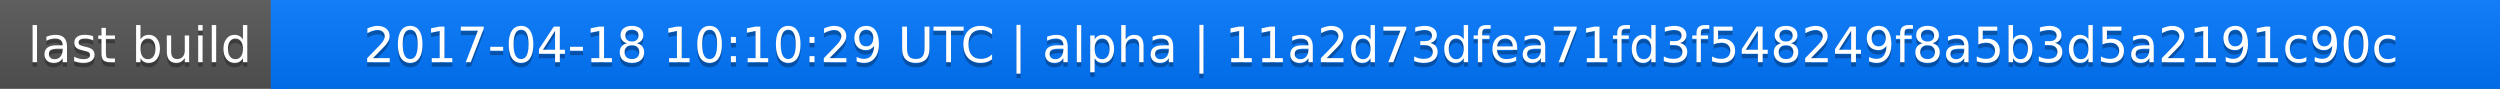
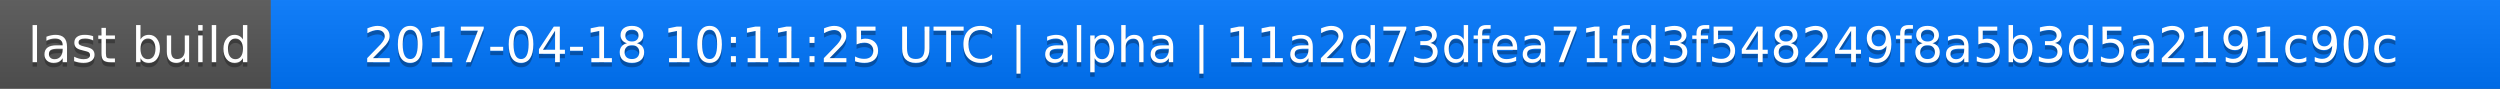
<svg xmlns="http://www.w3.org/2000/svg" width="563" height="20">
  <linearGradient id="a" x2="0" y2="100%">
    <stop offset="0" stop-color="#bbb" stop-opacity=".1" />
    <stop offset="1" stop-opacity=".1" />
  </linearGradient>
  <rect rx="0" width="563" height="20" fill="#555" />
  <rect rx="0" x="61" width="502" height="20" fill="#07f" />
  <path fill="#07f" d="M61 0h4v20h-4z" />
  <rect rx="0" width="563" height="20" fill="url(#a)" />
  <g fill="#fff" text-anchor="middle" font-family="DejaVu Sans,Verdana,Geneva,sans-serif" font-size="11">
    <text x="31.5" y="15" fill="#010101" fill-opacity=".3">last build</text>
    <text x="31.5" y="14">last build</text>
-     <text x="311" y="15" fill="#010101" fill-opacity=".3">2017-04-18 10:10:29 UTC | alpha | 11a2d73dfea71fd3f548249f8a5b3d5a2191c90c</text>
-     <text x="311" y="14">2017-04-18 10:10:29 UTC | alpha | 11a2d73dfea71fd3f548249f8a5b3d5a2191c90c</text>
+     <text x="311" y="15" fill="#010101" fill-opacity=".3">2017-04-18 10:11:25 UTC | alpha | 11a2d73dfea71fd3f548249f8a5b3d5a2191c90c</text>
+     <text x="311" y="14">2017-04-18 10:11:25 UTC | alpha | 11a2d73dfea71fd3f548249f8a5b3d5a2191c90c</text>
  </g>
</svg>
